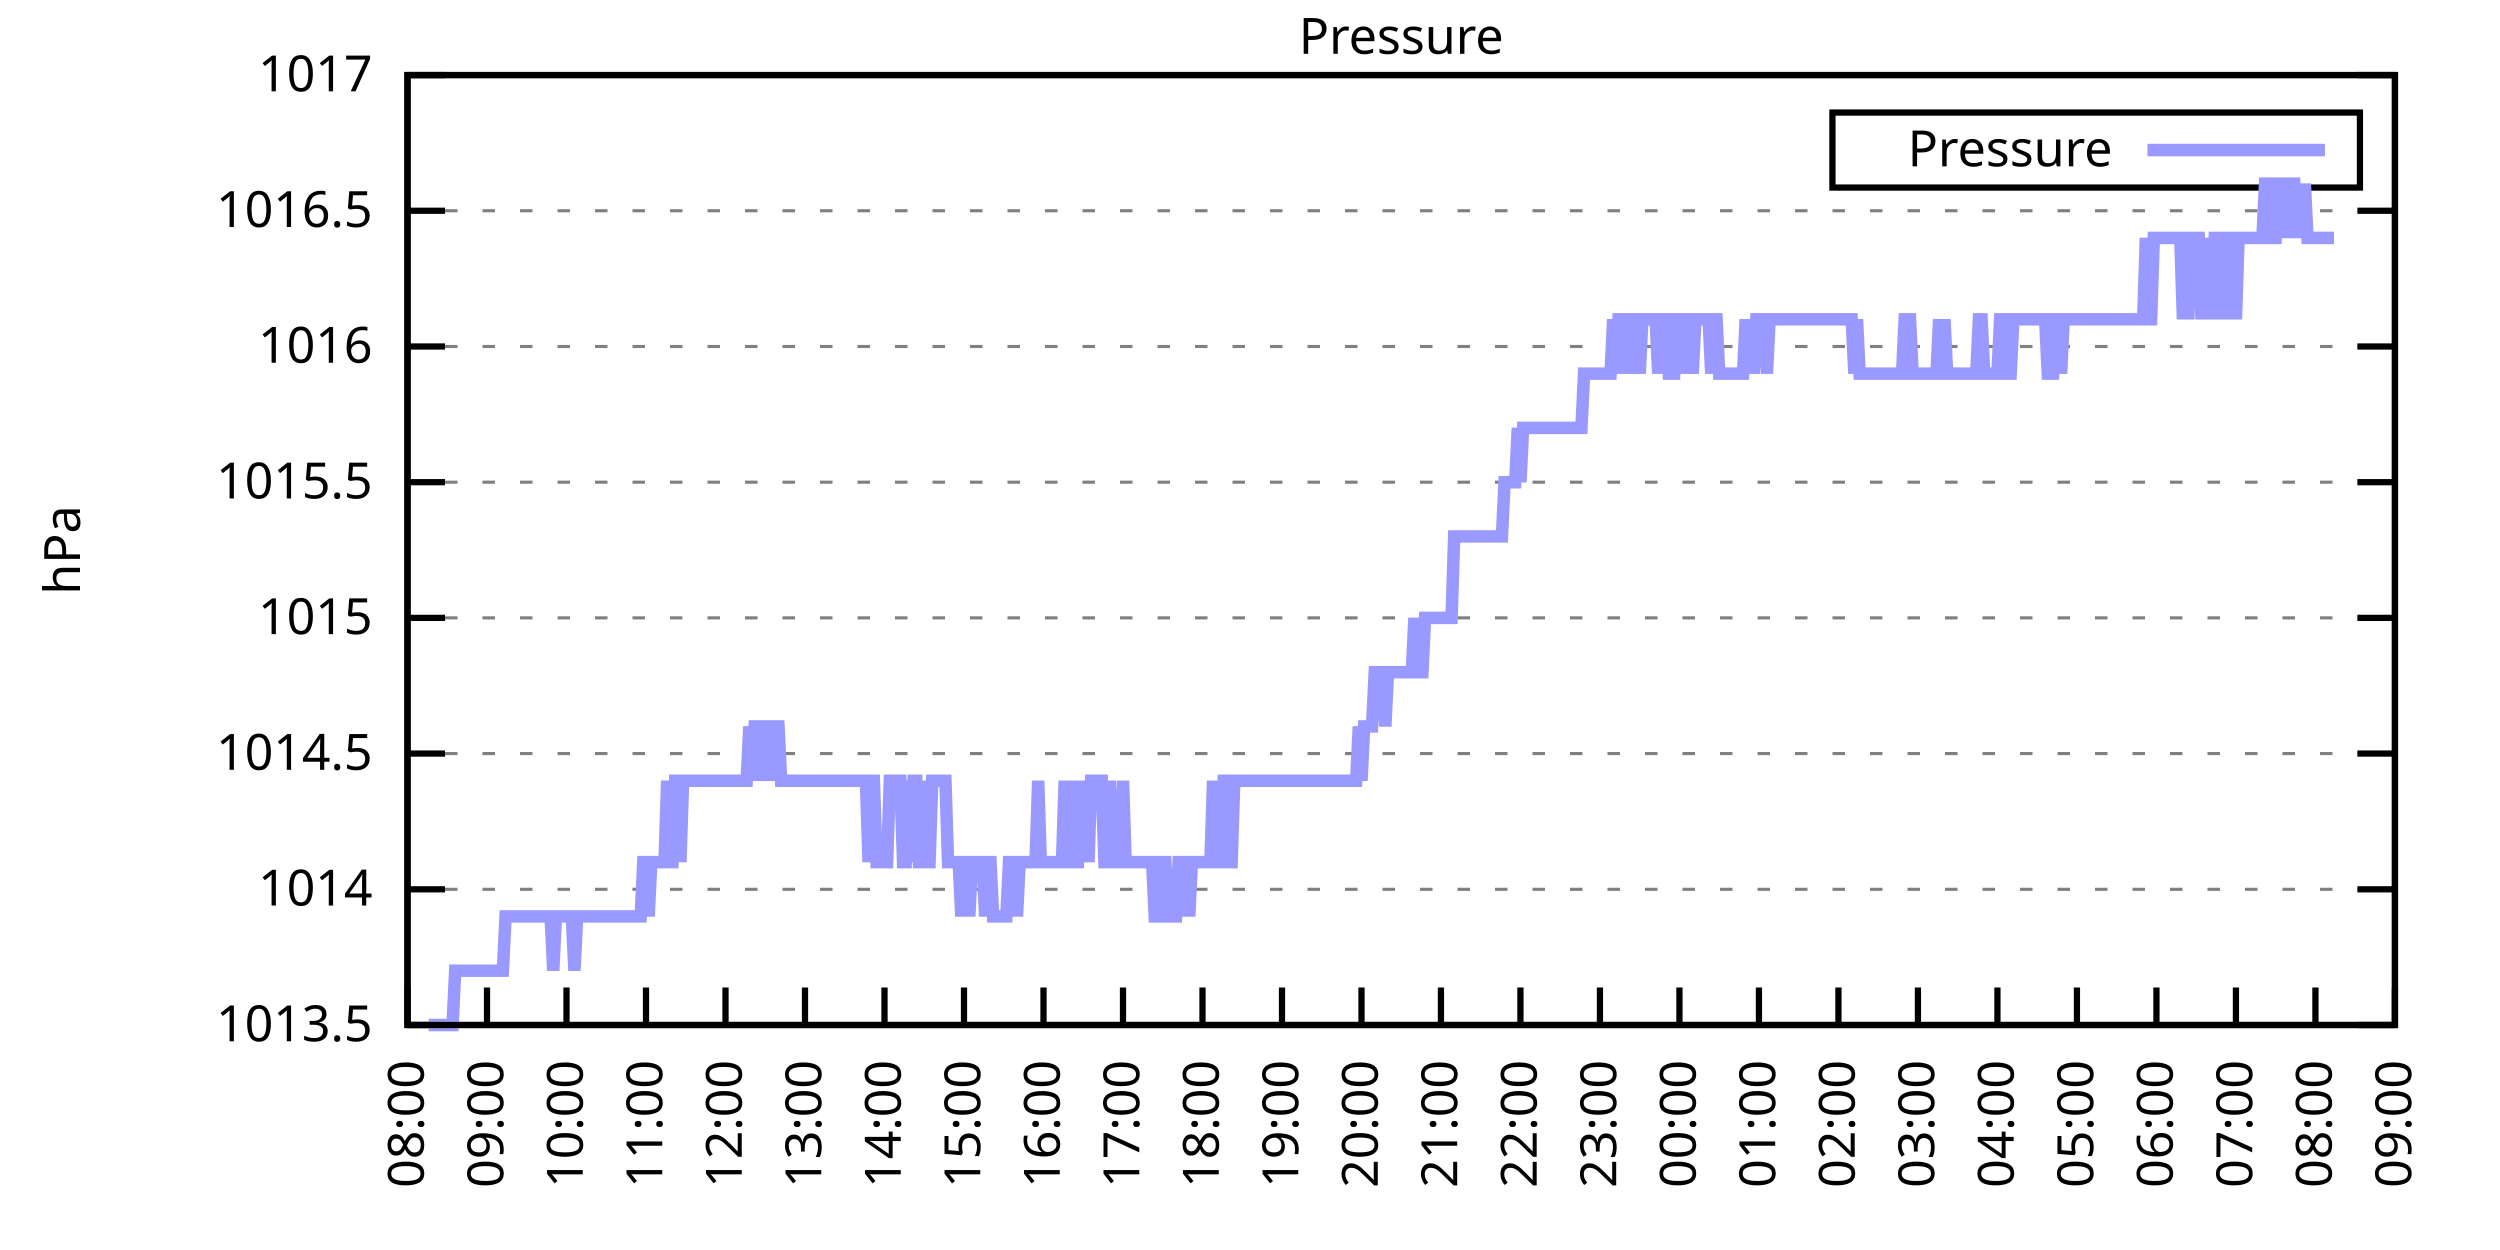
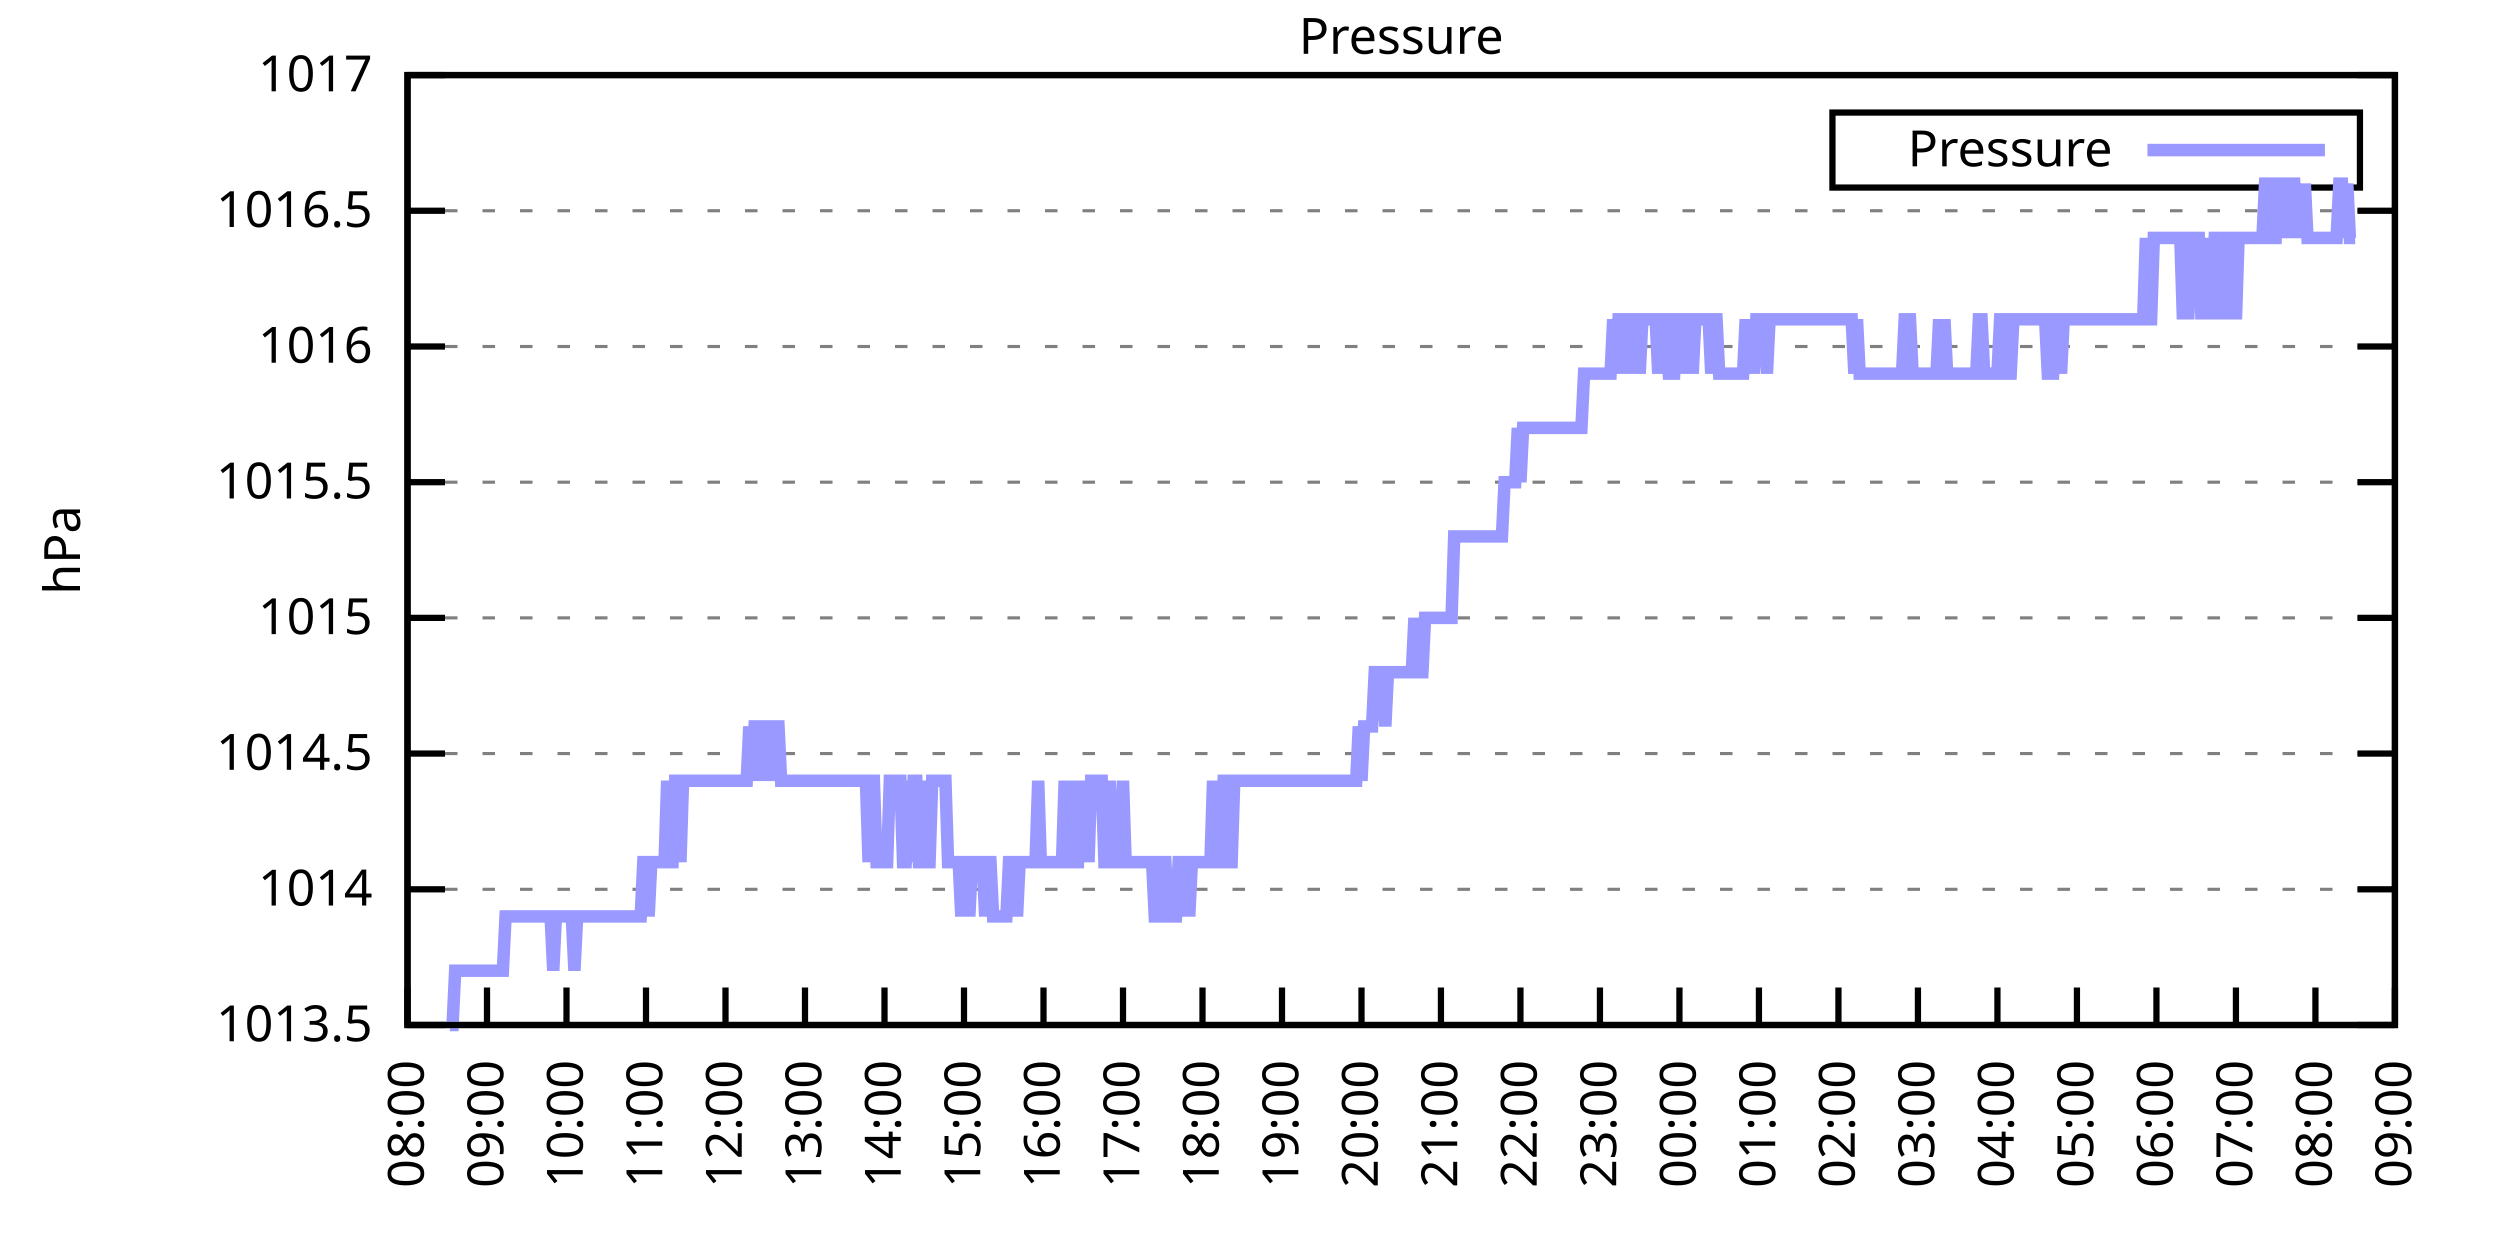
<svg xmlns="http://www.w3.org/2000/svg" xmlns:xlink="http://www.w3.org/1999/xlink" width="400" height="200" viewBox="0 0 400 200">
  <g id="gnuplot_canvas">
    <rect x="0" y="0" width="400" height="200" fill="none" />
    <defs>
      <circle id="gpDot" r="0.5" stroke-width="0.5" stroke="currentColor" />
      <path id="gpPt0" stroke-width="0.333" stroke="currentColor" d="M-1,0 h2 M0,-1 v2" />
      <path id="gpPt1" stroke-width="0.333" stroke="currentColor" d="M-1,-1 L1,1 M1,-1 L-1,1" />
      <path id="gpPt2" stroke-width="0.333" stroke="currentColor" d="M-1,0 L1,0 M0,-1 L0,1 M-1,-1 L1,1 M-1,1 L1,-1" />
      <rect id="gpPt3" stroke-width="0.333" stroke="currentColor" x="-1" y="-1" width="2" height="2" />
      <rect id="gpPt4" stroke-width="0.333" stroke="currentColor" fill="currentColor" x="-1" y="-1" width="2" height="2" />
      <circle id="gpPt5" stroke-width="0.333" stroke="currentColor" cx="0" cy="0" r="1" />
      <use xlink:href="#gpPt5" id="gpPt6" fill="currentColor" stroke="none" />
      <path id="gpPt7" stroke-width="0.333" stroke="currentColor" d="M0,-1.33 L-1.33,0.67 L1.33,0.67 z" />
      <use xlink:href="#gpPt7" id="gpPt8" fill="currentColor" stroke="none" />
      <use xlink:href="#gpPt7" id="gpPt9" stroke="currentColor" transform="rotate(180)" />
      <use xlink:href="#gpPt9" id="gpPt10" fill="currentColor" stroke="none" />
      <use xlink:href="#gpPt3" id="gpPt11" stroke="currentColor" transform="rotate(45)" />
      <use xlink:href="#gpPt11" id="gpPt12" fill="currentColor" stroke="none" />
      <path id="gpPt13" stroke-width="0.333" stroke="currentColor" d="M0,1.330 L1.265,0.411 L0.782,-1.067 L-0.782,-1.076 L-1.265,0.411 z" />
      <use xlink:href="#gpPt13" id="gpPt14" fill="currentColor" stroke="none" />
      <filter id="textbox" filterUnits="objectBoundingBox" x="0" y="0" height="1" width="1">
        <feFlood flood-color="white" flood-opacity="1" result="bgnd" />
        <feComposite in="SourceGraphic" in2="bgnd" operator="atop" />
      </filter>
      <filter id="greybox" filterUnits="objectBoundingBox" x="0" y="0" height="1" width="1">
        <feFlood flood-color="lightgrey" flood-opacity="1" result="grey" />
        <feComposite in="SourceGraphic" in2="grey" operator="atop" />
      </filter>
    </defs>
    <g fill="none" color="white" stroke="currentColor" stroke-width="1.00" stroke-linecap="butt" stroke-linejoin="miter">
</g>
    <g fill="none" color="black" stroke="currentColor" stroke-width="1.00" stroke-linecap="butt" stroke-linejoin="miter">
      <g stroke="none" shape-rendering="crispEdges">
        <polygon fill="rgb(255, 255, 255)" points="65.20,164.00 383.18,164.00 383.18,12.02 65.20,12.02 " />
      </g>
    </g>
    <g fill="none" color="black" stroke="currentColor" stroke-width="1.00" stroke-linecap="butt" stroke-linejoin="miter">
</g>
    <g fill="none" color="black" stroke="black" stroke-width="0.50" stroke-linecap="butt" stroke-linejoin="miter">
</g>
    <g fill="none" color="gray" stroke="currentColor" stroke-width="0.50" stroke-linecap="butt" stroke-linejoin="miter">
      <path stroke="gray" stroke-dasharray="2,4" class="gridline" d="M65.20,164.00 L383.19,164.00  " />
    </g>
    <g fill="none" color="gray" stroke="gray" stroke-width="1.00" stroke-linecap="butt" stroke-linejoin="miter">
</g>
    <g fill="none" color="black" stroke="currentColor" stroke-width="1.00" stroke-linecap="butt" stroke-linejoin="miter">
      <path stroke="black" d="M65.20,164.00 L71.20,164.00 M383.19,164.00 L377.19,164.00  " />
      <g transform="translate(59.60,166.60)" stroke="none" fill="black" font-family="Sans" font-size="8.00" text-anchor="end">
        <text>
          <tspan font-family="Sans"> 1013.5</tspan>
        </text>
      </g>
    </g>
    <g fill="none" color="black" stroke="currentColor" stroke-width="1.00" stroke-linecap="butt" stroke-linejoin="miter">
</g>
    <g fill="none" color="black" stroke="black" stroke-width="0.50" stroke-linecap="butt" stroke-linejoin="miter">
</g>
    <g fill="none" color="gray" stroke="currentColor" stroke-width="0.50" stroke-linecap="butt" stroke-linejoin="miter">
      <path stroke="gray" stroke-dasharray="2,4" class="gridline" d="M65.20,142.29 L383.19,142.29  " />
    </g>
    <g fill="none" color="gray" stroke="gray" stroke-width="1.00" stroke-linecap="butt" stroke-linejoin="miter">
</g>
    <g fill="none" color="black" stroke="currentColor" stroke-width="1.00" stroke-linecap="butt" stroke-linejoin="miter">
      <path stroke="black" d="M65.20,142.29 L71.20,142.29 M383.19,142.29 L377.19,142.29  " />
      <g transform="translate(59.60,144.89)" stroke="none" fill="black" font-family="Sans" font-size="8.00" text-anchor="end">
        <text>
          <tspan font-family="Sans"> 1014</tspan>
        </text>
      </g>
    </g>
    <g fill="none" color="black" stroke="currentColor" stroke-width="1.00" stroke-linecap="butt" stroke-linejoin="miter">
</g>
    <g fill="none" color="black" stroke="black" stroke-width="0.50" stroke-linecap="butt" stroke-linejoin="miter">
</g>
    <g fill="none" color="gray" stroke="currentColor" stroke-width="0.50" stroke-linecap="butt" stroke-linejoin="miter">
      <path stroke="gray" stroke-dasharray="2,4" class="gridline" d="M65.20,120.57 L383.19,120.57  " />
    </g>
    <g fill="none" color="gray" stroke="gray" stroke-width="1.00" stroke-linecap="butt" stroke-linejoin="miter">
</g>
    <g fill="none" color="black" stroke="currentColor" stroke-width="1.00" stroke-linecap="butt" stroke-linejoin="miter">
      <path stroke="black" d="M65.20,120.57 L71.20,120.57 M383.19,120.57 L377.19,120.57  " />
      <g transform="translate(59.60,123.17)" stroke="none" fill="black" font-family="Sans" font-size="8.00" text-anchor="end">
        <text>
          <tspan font-family="Sans"> 1014.5</tspan>
        </text>
      </g>
    </g>
    <g fill="none" color="black" stroke="currentColor" stroke-width="1.00" stroke-linecap="butt" stroke-linejoin="miter">
</g>
    <g fill="none" color="black" stroke="black" stroke-width="0.50" stroke-linecap="butt" stroke-linejoin="miter">
</g>
    <g fill="none" color="gray" stroke="currentColor" stroke-width="0.50" stroke-linecap="butt" stroke-linejoin="miter">
      <path stroke="gray" stroke-dasharray="2,4" class="gridline" d="M65.20,98.86 L383.19,98.86  " />
    </g>
    <g fill="none" color="gray" stroke="gray" stroke-width="1.00" stroke-linecap="butt" stroke-linejoin="miter">
</g>
    <g fill="none" color="black" stroke="currentColor" stroke-width="1.00" stroke-linecap="butt" stroke-linejoin="miter">
      <path stroke="black" d="M65.20,98.86 L71.20,98.86 M383.19,98.86 L377.19,98.86  " />
      <g transform="translate(59.60,101.46)" stroke="none" fill="black" font-family="Sans" font-size="8.00" text-anchor="end">
        <text>
          <tspan font-family="Sans"> 1015</tspan>
        </text>
      </g>
    </g>
    <g fill="none" color="black" stroke="currentColor" stroke-width="1.00" stroke-linecap="butt" stroke-linejoin="miter">
</g>
    <g fill="none" color="black" stroke="black" stroke-width="0.50" stroke-linecap="butt" stroke-linejoin="miter">
</g>
    <g fill="none" color="gray" stroke="currentColor" stroke-width="0.50" stroke-linecap="butt" stroke-linejoin="miter">
      <path stroke="gray" stroke-dasharray="2,4" class="gridline" d="M65.20,77.15 L383.19,77.15  " />
    </g>
    <g fill="none" color="gray" stroke="gray" stroke-width="1.00" stroke-linecap="butt" stroke-linejoin="miter">
</g>
    <g fill="none" color="black" stroke="currentColor" stroke-width="1.00" stroke-linecap="butt" stroke-linejoin="miter">
      <path stroke="black" d="M65.20,77.15 L71.20,77.15 M383.19,77.15 L377.19,77.15  " />
      <g transform="translate(59.60,79.75)" stroke="none" fill="black" font-family="Sans" font-size="8.00" text-anchor="end">
        <text>
          <tspan font-family="Sans"> 1015.5</tspan>
        </text>
      </g>
    </g>
    <g fill="none" color="black" stroke="currentColor" stroke-width="1.00" stroke-linecap="butt" stroke-linejoin="miter">
</g>
    <g fill="none" color="black" stroke="black" stroke-width="0.50" stroke-linecap="butt" stroke-linejoin="miter">
</g>
    <g fill="none" color="gray" stroke="currentColor" stroke-width="0.50" stroke-linecap="butt" stroke-linejoin="miter">
      <path stroke="gray" stroke-dasharray="2,4" class="gridline" d="M65.20,55.44 L383.19,55.44  " />
    </g>
    <g fill="none" color="gray" stroke="gray" stroke-width="1.00" stroke-linecap="butt" stroke-linejoin="miter">
</g>
    <g fill="none" color="black" stroke="currentColor" stroke-width="1.00" stroke-linecap="butt" stroke-linejoin="miter">
      <path stroke="black" d="M65.20,55.44 L71.20,55.44 M383.19,55.44 L377.19,55.44  " />
      <g transform="translate(59.60,58.04)" stroke="none" fill="black" font-family="Sans" font-size="8.00" text-anchor="end">
        <text>
          <tspan font-family="Sans"> 1016</tspan>
        </text>
      </g>
    </g>
    <g fill="none" color="black" stroke="currentColor" stroke-width="1.00" stroke-linecap="butt" stroke-linejoin="miter">
</g>
    <g fill="none" color="black" stroke="black" stroke-width="0.50" stroke-linecap="butt" stroke-linejoin="miter">
</g>
    <g fill="none" color="gray" stroke="currentColor" stroke-width="0.50" stroke-linecap="butt" stroke-linejoin="miter">
      <path stroke="gray" stroke-dasharray="2,4" class="gridline" d="M65.20,33.72 L383.19,33.72  " />
    </g>
    <g fill="none" color="gray" stroke="gray" stroke-width="1.00" stroke-linecap="butt" stroke-linejoin="miter">
</g>
    <g fill="none" color="black" stroke="currentColor" stroke-width="1.00" stroke-linecap="butt" stroke-linejoin="miter">
      <path stroke="black" d="M65.20,33.72 L71.20,33.72 M383.19,33.72 L377.19,33.72  " />
      <g transform="translate(59.60,36.32)" stroke="none" fill="black" font-family="Sans" font-size="8.00" text-anchor="end">
        <text>
          <tspan font-family="Sans"> 1016.5</tspan>
        </text>
      </g>
    </g>
    <g fill="none" color="black" stroke="currentColor" stroke-width="1.00" stroke-linecap="butt" stroke-linejoin="miter">
</g>
    <g fill="none" color="black" stroke="black" stroke-width="0.50" stroke-linecap="butt" stroke-linejoin="miter">
</g>
    <g fill="none" color="gray" stroke="currentColor" stroke-width="0.50" stroke-linecap="butt" stroke-linejoin="miter">
      <path stroke="gray" stroke-dasharray="2,4" class="gridline" d="M65.20,12.01 L383.19,12.01  " />
    </g>
    <g fill="none" color="gray" stroke="gray" stroke-width="1.00" stroke-linecap="butt" stroke-linejoin="miter">
</g>
    <g fill="none" color="black" stroke="currentColor" stroke-width="1.00" stroke-linecap="butt" stroke-linejoin="miter">
      <path stroke="black" d="M65.20,12.01 L71.20,12.01 M383.19,12.01 L377.19,12.01  " />
      <g transform="translate(59.60,14.61)" stroke="none" fill="black" font-family="Sans" font-size="8.00" text-anchor="end">
        <text>
          <tspan font-family="Sans"> 1017</tspan>
        </text>
      </g>
    </g>
    <g fill="none" color="black" stroke="currentColor" stroke-width="1.00" stroke-linecap="butt" stroke-linejoin="miter">
      <path stroke="black" d="M65.20,164.00 L65.20,158.00  " />
      <g transform="translate(67.80,169.60) rotate(270.00)" stroke="none" fill="black" font-family="Sans" font-size="8.00" text-anchor="end">
        <text>
          <tspan font-family="Sans">08:00</tspan>
        </text>
      </g>
    </g>
    <g fill="none" color="black" stroke="currentColor" stroke-width="1.00" stroke-linecap="butt" stroke-linejoin="miter">
      <path stroke="black" d="M77.92,164.00 L77.92,158.00  " />
      <g transform="translate(80.52,169.60) rotate(270.00)" stroke="none" fill="black" font-family="Sans" font-size="8.00" text-anchor="end">
        <text>
          <tspan font-family="Sans">09:00</tspan>
        </text>
      </g>
    </g>
    <g fill="none" color="black" stroke="currentColor" stroke-width="1.00" stroke-linecap="butt" stroke-linejoin="miter">
      <path stroke="black" d="M90.64,164.00 L90.64,158.00  " />
      <g transform="translate(93.24,169.60) rotate(270.00)" stroke="none" fill="black" font-family="Sans" font-size="8.00" text-anchor="end">
        <text>
          <tspan font-family="Sans">10:00</tspan>
        </text>
      </g>
    </g>
    <g fill="none" color="black" stroke="currentColor" stroke-width="1.00" stroke-linecap="butt" stroke-linejoin="miter">
      <path stroke="black" d="M103.36,164.00 L103.36,158.00  " />
      <g transform="translate(105.96,169.60) rotate(270.00)" stroke="none" fill="black" font-family="Sans" font-size="8.00" text-anchor="end">
        <text>
          <tspan font-family="Sans">11:00</tspan>
        </text>
      </g>
    </g>
    <g fill="none" color="black" stroke="currentColor" stroke-width="1.00" stroke-linecap="butt" stroke-linejoin="miter">
      <path stroke="black" d="M116.08,164.00 L116.08,158.00  " />
      <g transform="translate(118.68,169.60) rotate(270.00)" stroke="none" fill="black" font-family="Sans" font-size="8.00" text-anchor="end">
        <text>
          <tspan font-family="Sans">12:00</tspan>
        </text>
      </g>
    </g>
    <g fill="none" color="black" stroke="currentColor" stroke-width="1.00" stroke-linecap="butt" stroke-linejoin="miter">
      <path stroke="black" d="M128.80,164.00 L128.80,158.00  " />
      <g transform="translate(131.40,169.60) rotate(270.00)" stroke="none" fill="black" font-family="Sans" font-size="8.00" text-anchor="end">
        <text>
          <tspan font-family="Sans">13:00</tspan>
        </text>
      </g>
    </g>
    <g fill="none" color="black" stroke="currentColor" stroke-width="1.00" stroke-linecap="butt" stroke-linejoin="miter">
      <path stroke="black" d="M141.52,164.00 L141.52,158.00  " />
      <g transform="translate(144.12,169.60) rotate(270.00)" stroke="none" fill="black" font-family="Sans" font-size="8.00" text-anchor="end">
        <text>
          <tspan font-family="Sans">14:00</tspan>
        </text>
      </g>
    </g>
    <g fill="none" color="black" stroke="currentColor" stroke-width="1.00" stroke-linecap="butt" stroke-linejoin="miter">
      <path stroke="black" d="M154.24,164.00 L154.24,158.00  " />
      <g transform="translate(156.84,169.60) rotate(270.00)" stroke="none" fill="black" font-family="Sans" font-size="8.00" text-anchor="end">
        <text>
          <tspan font-family="Sans">15:00</tspan>
        </text>
      </g>
    </g>
    <g fill="none" color="black" stroke="currentColor" stroke-width="1.00" stroke-linecap="butt" stroke-linejoin="miter">
      <path stroke="black" d="M166.96,164.00 L166.96,158.00  " />
      <g transform="translate(169.56,169.60) rotate(270.00)" stroke="none" fill="black" font-family="Sans" font-size="8.00" text-anchor="end">
        <text>
          <tspan font-family="Sans">16:00</tspan>
        </text>
      </g>
    </g>
    <g fill="none" color="black" stroke="currentColor" stroke-width="1.00" stroke-linecap="butt" stroke-linejoin="miter">
      <path stroke="black" d="M179.68,164.00 L179.68,158.00  " />
      <g transform="translate(182.28,169.60) rotate(270.00)" stroke="none" fill="black" font-family="Sans" font-size="8.00" text-anchor="end">
        <text>
          <tspan font-family="Sans">17:00</tspan>
        </text>
      </g>
    </g>
    <g fill="none" color="black" stroke="currentColor" stroke-width="1.00" stroke-linecap="butt" stroke-linejoin="miter">
      <path stroke="black" d="M192.40,164.00 L192.40,158.00  " />
      <g transform="translate(195.00,169.60) rotate(270.00)" stroke="none" fill="black" font-family="Sans" font-size="8.00" text-anchor="end">
        <text>
          <tspan font-family="Sans">18:00</tspan>
        </text>
      </g>
    </g>
    <g fill="none" color="black" stroke="currentColor" stroke-width="1.00" stroke-linecap="butt" stroke-linejoin="miter">
      <path stroke="black" d="M205.12,164.00 L205.12,158.00  " />
      <g transform="translate(207.72,169.60) rotate(270.00)" stroke="none" fill="black" font-family="Sans" font-size="8.00" text-anchor="end">
        <text>
          <tspan font-family="Sans">19:00</tspan>
        </text>
      </g>
    </g>
    <g fill="none" color="black" stroke="currentColor" stroke-width="1.00" stroke-linecap="butt" stroke-linejoin="miter">
      <path stroke="black" d="M217.84,164.00 L217.84,158.00  " />
      <g transform="translate(220.44,169.60) rotate(270.00)" stroke="none" fill="black" font-family="Sans" font-size="8.00" text-anchor="end">
        <text>
          <tspan font-family="Sans">20:00</tspan>
        </text>
      </g>
    </g>
    <g fill="none" color="black" stroke="currentColor" stroke-width="1.00" stroke-linecap="butt" stroke-linejoin="miter">
      <path stroke="black" d="M230.55,164.00 L230.55,158.00  " />
      <g transform="translate(233.15,169.60) rotate(270.00)" stroke="none" fill="black" font-family="Sans" font-size="8.00" text-anchor="end">
        <text>
          <tspan font-family="Sans">21:00</tspan>
        </text>
      </g>
    </g>
    <g fill="none" color="black" stroke="currentColor" stroke-width="1.00" stroke-linecap="butt" stroke-linejoin="miter">
      <path stroke="black" d="M243.27,164.00 L243.27,158.00  " />
      <g transform="translate(245.87,169.60) rotate(270.00)" stroke="none" fill="black" font-family="Sans" font-size="8.00" text-anchor="end">
        <text>
          <tspan font-family="Sans">22:00</tspan>
        </text>
      </g>
    </g>
    <g fill="none" color="black" stroke="currentColor" stroke-width="1.00" stroke-linecap="butt" stroke-linejoin="miter">
      <path stroke="black" d="M255.99,164.00 L255.99,158.00  " />
      <g transform="translate(258.59,169.60) rotate(270.00)" stroke="none" fill="black" font-family="Sans" font-size="8.00" text-anchor="end">
        <text>
          <tspan font-family="Sans">23:00</tspan>
        </text>
      </g>
    </g>
    <g fill="none" color="black" stroke="currentColor" stroke-width="1.00" stroke-linecap="butt" stroke-linejoin="miter">
      <path stroke="black" d="M268.71,164.00 L268.71,158.00  " />
      <g transform="translate(271.31,169.60) rotate(270.00)" stroke="none" fill="black" font-family="Sans" font-size="8.00" text-anchor="end">
        <text>
          <tspan font-family="Sans">00:00</tspan>
        </text>
      </g>
    </g>
    <g fill="none" color="black" stroke="currentColor" stroke-width="1.00" stroke-linecap="butt" stroke-linejoin="miter">
      <path stroke="black" d="M281.43,164.00 L281.43,158.00  " />
      <g transform="translate(284.03,169.60) rotate(270.00)" stroke="none" fill="black" font-family="Sans" font-size="8.00" text-anchor="end">
        <text>
          <tspan font-family="Sans">01:00</tspan>
        </text>
      </g>
    </g>
    <g fill="none" color="black" stroke="currentColor" stroke-width="1.00" stroke-linecap="butt" stroke-linejoin="miter">
      <path stroke="black" d="M294.15,164.00 L294.15,158.00  " />
      <g transform="translate(296.75,169.60) rotate(270.00)" stroke="none" fill="black" font-family="Sans" font-size="8.00" text-anchor="end">
        <text>
          <tspan font-family="Sans">02:00</tspan>
        </text>
      </g>
    </g>
    <g fill="none" color="black" stroke="currentColor" stroke-width="1.00" stroke-linecap="butt" stroke-linejoin="miter">
      <path stroke="black" d="M306.87,164.00 L306.87,158.00  " />
      <g transform="translate(309.47,169.60) rotate(270.00)" stroke="none" fill="black" font-family="Sans" font-size="8.00" text-anchor="end">
        <text>
          <tspan font-family="Sans">03:00</tspan>
        </text>
      </g>
    </g>
    <g fill="none" color="black" stroke="currentColor" stroke-width="1.00" stroke-linecap="butt" stroke-linejoin="miter">
      <path stroke="black" d="M319.59,164.00 L319.59,158.00  " />
      <g transform="translate(322.19,169.60) rotate(270.00)" stroke="none" fill="black" font-family="Sans" font-size="8.00" text-anchor="end">
        <text>
          <tspan font-family="Sans">04:00</tspan>
        </text>
      </g>
    </g>
    <g fill="none" color="black" stroke="currentColor" stroke-width="1.00" stroke-linecap="butt" stroke-linejoin="miter">
      <path stroke="black" d="M332.31,164.00 L332.31,158.00  " />
      <g transform="translate(334.91,169.60) rotate(270.00)" stroke="none" fill="black" font-family="Sans" font-size="8.00" text-anchor="end">
        <text>
          <tspan font-family="Sans">05:00</tspan>
        </text>
      </g>
    </g>
    <g fill="none" color="black" stroke="currentColor" stroke-width="1.00" stroke-linecap="butt" stroke-linejoin="miter">
      <path stroke="black" d="M345.03,164.00 L345.03,158.00  " />
      <g transform="translate(347.63,169.60) rotate(270.00)" stroke="none" fill="black" font-family="Sans" font-size="8.00" text-anchor="end">
        <text>
          <tspan font-family="Sans">06:00</tspan>
        </text>
      </g>
    </g>
    <g fill="none" color="black" stroke="currentColor" stroke-width="1.00" stroke-linecap="butt" stroke-linejoin="miter">
      <path stroke="black" d="M357.75,164.00 L357.75,158.00  " />
      <g transform="translate(360.35,169.60) rotate(270.00)" stroke="none" fill="black" font-family="Sans" font-size="8.00" text-anchor="end">
        <text>
          <tspan font-family="Sans">07:00</tspan>
        </text>
      </g>
    </g>
    <g fill="none" color="black" stroke="currentColor" stroke-width="1.00" stroke-linecap="butt" stroke-linejoin="miter">
      <path stroke="black" d="M370.47,164.00 L370.47,158.00  " />
      <g transform="translate(373.07,169.60) rotate(270.00)" stroke="none" fill="black" font-family="Sans" font-size="8.00" text-anchor="end">
        <text>
          <tspan font-family="Sans">08:00</tspan>
        </text>
      </g>
    </g>
    <g fill="none" color="black" stroke="currentColor" stroke-width="1.00" stroke-linecap="butt" stroke-linejoin="miter">
      <path stroke="black" d="M383.19,164.00 L383.19,158.00  " />
      <g transform="translate(385.79,169.60) rotate(270.00)" stroke="none" fill="black" font-family="Sans" font-size="8.00" text-anchor="end">
        <text>
          <tspan font-family="Sans">09:00</tspan>
        </text>
      </g>
    </g>
    <g fill="none" color="black" stroke="currentColor" stroke-width="1.00" stroke-linecap="butt" stroke-linejoin="miter">
</g>
    <g fill="none" color="black" stroke="currentColor" stroke-width="1.00" stroke-linecap="butt" stroke-linejoin="miter">
      <path stroke="black" d="M65.20,12.01 L65.20,164.00 L383.19,164.00 L383.19,12.01 L65.20,12.01 Z  " />
    </g>
    <g fill="none" color="black" stroke="currentColor" stroke-width="1.00" stroke-linecap="butt" stroke-linejoin="miter">
</g>
    <g fill="none" color="black" stroke="currentColor" stroke-width="1.00" stroke-linecap="butt" stroke-linejoin="miter">
      <path stroke="black" d="M293.19,30.01 L293.19,18.01 L377.59,18.01 L377.59,30.01 L293.19,30.01 Z  " />
    </g>
    <g id="Pressure_plot_1">
      <g fill="none" color="white" stroke="black" stroke-width="2.00" stroke-linecap="butt" stroke-linejoin="miter">
</g>
      <g fill="none" color="black" stroke="currentColor" stroke-width="2.00" stroke-linecap="butt" stroke-linejoin="miter">
        <g transform="translate(337.99,26.61)" stroke="none" fill="black" font-family="Sans" font-size="8.00" text-anchor="end">
          <text>
            <tspan font-family="Sans">Pressure</tspan>
          </text>
        </g>
      </g>
      <g fill="none" color="black" stroke="currentColor" stroke-width="2.00" stroke-linecap="butt" stroke-linejoin="miter">
-         <path stroke="rgb(153, 153, 255)" d="M343.59,24.01 L371.99,24.01 M68.59,164.00 L69.02,164.00 L69.44,164.00 L69.86,164.00 L70.29,164.00 L70.71,164.00   L71.14,164.00 L71.56,164.00 L71.98,164.00 L72.41,164.00 L72.83,155.31 L73.26,155.31 L73.68,155.31 L74.10,155.31   L74.53,155.31 L74.95,155.31 L75.38,155.31 L75.80,155.31 L76.22,155.31 L76.65,155.31 L77.07,155.31 L77.50,155.31   L77.92,155.31 L78.34,155.31 L78.77,155.31 L79.19,155.31 L79.62,155.31 L80.04,155.31 L80.46,155.31 L80.89,146.63   L81.31,146.63 L81.74,146.63 L82.16,146.63 L82.58,146.63 L83.01,146.63 L83.43,146.63 L83.86,146.63 L84.28,146.63   L84.70,146.63 L85.13,146.63 L85.55,146.63 L85.98,146.63 L86.40,146.63 L86.82,146.63 L87.25,146.63 L87.67,146.63   L88.10,146.63 L88.52,155.31 L88.94,146.63 L89.37,146.63 L89.79,146.63 L90.22,146.63 L90.64,146.63 L91.06,146.63   L91.49,146.63 L91.91,155.31 L92.34,146.63 L92.76,146.63 L93.18,146.63 L93.61,146.63 L94.03,146.63 L94.46,146.63   L94.88,146.63 L95.30,146.63 L95.73,146.63 L96.15,146.63 L96.58,146.63 L97.00,146.63 L97.42,146.63 L97.85,146.63   L98.27,146.63 L98.69,146.63 L99.12,146.63 L99.54,146.63 L99.97,146.63 L100.39,146.63 L100.81,146.63 L101.24,146.63   L101.66,146.63 L102.09,146.63 L102.51,146.63 L102.93,137.94 L103.36,137.94 L103.78,146.63 L104.21,137.94 L104.63,137.94   L105.05,137.94 L105.48,137.94 L105.90,137.94 L106.33,137.94 L106.75,124.92 L107.17,137.94 L107.60,137.94 L108.02,124.92   L108.45,124.92 L108.87,137.94 L109.29,124.92 L109.72,124.92 L110.14,124.92 L110.57,124.92 L110.99,124.92 L111.41,124.92   L111.84,124.92 L112.26,124.92 L112.69,124.92 L113.11,124.92 L113.53,124.92 L113.96,124.92 L114.38,124.92 L114.81,124.92   L115.23,124.92 L115.65,124.92 L116.08,124.92 L116.50,124.92 L116.93,124.92 L117.35,124.92 L117.77,124.92 L118.20,124.92   L118.62,124.92 L119.05,124.92 L119.47,124.92 L119.89,116.23 L120.32,124.92 L120.74,116.23 L121.17,116.23 L121.59,124.92   L122.01,116.23 L122.44,116.23 L122.86,124.92 L123.29,116.23 L123.71,124.92 L124.13,116.23 L124.56,116.23 L124.98,124.92   L125.41,124.92 L125.83,124.92 L126.25,124.92 L126.68,124.92 L127.10,124.92 L127.53,124.92 L127.95,124.92 L128.37,124.92   L128.80,124.92 L129.22,124.92 L129.65,124.92 L130.07,124.92 L130.49,124.92 L130.92,124.92 L131.34,124.92 L131.77,124.92   L132.19,124.92 L132.61,124.92 L133.04,124.92 L133.46,124.92 L133.89,124.92 L134.31,124.92 L134.73,124.92 L135.16,124.92   L135.58,124.92 L136.01,124.92 L136.43,124.92 L136.85,124.92 L137.28,124.92 L137.70,124.92 L138.13,124.92 L138.55,124.92   L138.97,137.94 L139.40,124.92 L139.82,124.92 L140.25,137.94 L140.67,137.94 L141.09,137.94 L141.52,137.94 L141.94,137.94   L142.37,124.92 L142.79,124.92 L143.21,124.92 L143.64,124.92 L144.06,124.92 L144.49,137.94 L144.91,137.94 L145.33,124.92   L145.76,137.94 L146.18,124.92 L146.61,124.92 L147.03,137.94 L147.45,137.94 L147.88,124.92 L148.30,137.94 L148.73,137.94   L149.15,124.92 L149.57,124.92 L150.00,124.92 L150.42,124.92 L150.85,124.92 L151.27,124.92 L151.69,137.94 L152.12,137.94   L152.54,137.94 L152.97,137.94 L153.39,137.94 L153.81,146.63 L154.24,137.94 L154.66,137.94 L155.09,146.63 L155.51,137.94   L155.93,137.94 L156.36,137.94 L156.78,137.94 L157.21,137.94 L157.63,146.63 L158.05,137.94 L158.48,137.94 L158.90,146.63   L159.33,146.63 L159.75,146.63 L160.17,146.63 L160.60,146.63 L161.02,146.63 L161.44,137.94 L161.87,137.94 L162.29,137.94   L162.72,146.63 L163.14,137.94 L163.56,137.94 L163.99,137.94 L164.41,137.94 L164.84,137.94 L165.26,137.94 L165.68,137.94   L166.11,124.92 L166.53,137.94 L166.96,137.94 L167.38,137.94 L167.80,137.94 L168.23,137.94 L168.65,137.94 L169.08,137.94   L169.50,137.94 L169.92,137.94 L170.35,124.92 L170.77,137.94 L171.20,124.92 L171.62,137.94 L172.04,137.94 L172.47,137.94   L172.89,124.92 L173.32,137.94 L173.74,124.92 L174.16,137.94 L174.59,124.92 L175.01,124.92 L175.44,124.92 L175.86,124.92   L176.28,124.92 L176.71,137.94 L177.13,137.94 L177.56,124.92 L177.98,137.94 L178.40,137.94 L178.83,137.94 L179.25,137.94   L179.68,124.92 L180.10,137.94 L180.52,137.94 L180.95,137.94 L181.37,137.94 L181.80,137.94 L182.22,137.94 L182.64,137.94   L183.07,137.94 L183.49,137.94 L183.92,137.94 L184.34,137.94 L184.76,146.63 L185.19,146.63 L185.61,146.63 L186.04,137.94   L186.46,137.94 L186.88,146.63 L187.31,146.63 L187.73,146.63 L188.16,146.63 L188.58,137.94 L189.00,137.94 L189.43,146.63   L189.85,137.94 L190.28,146.63 L190.70,137.94 L191.12,137.94 L191.55,137.94 L191.97,137.94 L192.40,137.94 L192.82,137.94   L193.24,137.94 L193.67,137.94 L194.09,124.92 L194.52,137.94 L194.94,137.94 L195.36,137.94 L195.79,124.92 L196.21,124.92   L196.64,137.94 L197.06,137.94 L197.48,124.92 L197.91,124.92 L198.33,124.92 L198.76,124.92 L199.18,124.92 L199.60,124.92   L200.03,124.92 L200.45,124.92 L200.88,124.92 L201.30,124.92 L201.72,124.92 L202.15,124.92 L202.57,124.92 L203.00,124.92   L203.42,124.92 L203.84,124.92 L204.27,124.92 L204.69,124.92 L205.12,124.92 L205.54,124.92 L205.96,124.92 L206.39,124.92   L206.81,124.92 L207.24,124.92 L207.66,124.92 L208.08,124.92 L208.51,124.92 L208.93,124.92 L209.36,124.92 L209.78,124.92   L210.20,124.92 L210.63,124.92 L211.05,124.92 L211.48,124.92 L211.90,124.92 L212.32,124.92 L212.75,124.92 L213.17,124.92   L213.60,124.92 L214.02,124.92 L214.44,124.92 L214.87,124.92 L215.29,124.92 L215.72,124.92 L216.14,124.92 L216.56,124.92   L216.99,124.92 L217.41,116.23 L217.84,124.92 L218.26,116.23 L218.68,116.23 L219.11,116.23 L219.53,116.23 L219.96,107.55   L220.38,107.55 L220.80,107.55 L221.23,107.55 L221.65,116.23 L222.08,107.55 L222.50,107.55 L222.92,107.55 L223.35,107.55   L223.77,107.55 L224.20,107.55 L224.62,107.55 L225.04,107.55 L225.47,107.55 L225.89,107.55 L226.31,98.86 L226.74,107.55   L227.16,107.55 L227.59,107.55 L228.01,98.86 L228.43,98.86 L228.86,98.86 L229.28,98.86 L229.71,98.86 L230.13,98.86   L230.55,98.86 L230.98,98.86 L231.40,98.86 L231.83,98.86 L232.25,98.86 L232.67,85.83 L233.10,85.83 L233.52,85.83   L233.95,85.83 L234.37,85.83 L234.79,85.83 L235.22,85.83 L235.64,85.83 L236.07,85.83 L236.49,85.83 L236.91,85.83   L237.34,85.83 L237.76,85.83 L238.19,85.83 L238.61,85.83 L239.03,85.83 L239.46,85.83 L239.88,85.83 L240.31,85.83   L240.73,77.15 L241.15,77.15 L241.58,77.15 L242.00,77.15 L242.43,77.15 L242.85,68.46 L243.27,77.15 L243.70,68.46   L244.12,68.46 L244.55,68.46 L244.97,68.46 L245.39,68.46 L245.82,68.46 L246.24,68.46 L246.67,68.46 L247.09,68.46   L247.51,68.46 L247.94,68.46 L248.36,68.46 L248.79,68.46 L249.21,68.46 L249.63,68.46 L250.06,68.46 L250.48,68.46   L250.91,68.46 L251.33,68.46 L251.75,68.46 L252.18,68.46 L252.60,68.46 L253.03,68.46 L253.45,59.78 L253.87,59.78   L254.30,59.78 L254.72,59.78 L255.15,59.78 L255.57,59.78 L255.99,59.78 L256.42,59.78 L256.84,59.78 L257.27,59.78   L257.69,59.78 L258.11,51.09 L258.54,59.78 L258.96,51.09 L259.39,51.09 L259.81,59.78 L260.23,51.09 L260.66,51.09   L261.08,59.78 L261.51,51.09 L261.93,51.09 L262.35,59.78 L262.78,51.09 L263.20,51.09 L263.63,51.09 L264.05,51.09   L264.47,51.09 L264.90,51.09 L265.32,59.78 L265.75,51.09 L266.17,51.09 L266.59,51.09 L267.02,59.78 L267.44,59.78   L267.87,59.78 L268.29,51.09 L268.71,51.09 L269.14,51.09 L269.56,59.78 L269.99,51.09 L270.41,51.09 L270.83,59.78   L271.26,51.09 L271.68,51.09 L272.11,51.09 L272.53,51.09 L272.95,51.09 L273.38,51.09 L273.80,59.78 L274.23,51.09   L274.65,51.09 L275.07,59.78 L275.50,59.78 L275.92,59.78 L276.35,59.78 L276.77,59.78 L277.19,59.78 L277.62,59.78   L278.04,59.78 L278.47,59.78 L278.89,59.78 L279.31,51.09 L279.74,59.78 L280.16,51.09 L280.59,59.78 L281.01,51.09   L281.43,51.09 L281.86,51.09 L282.28,51.09 L282.71,59.78 L283.13,51.09 L283.55,51.09 L283.98,51.09 L284.40,51.09   L284.83,51.09 L285.25,51.09 L285.67,51.09 L286.10,51.09 L286.52,51.09 L286.95,51.09 L287.37,51.09 L287.79,51.09   L288.22,51.09 L288.64,51.09 L289.06,51.09 L289.49,51.09 L289.91,51.09 L290.34,51.09 L290.76,51.09 L291.18,51.09   L291.61,51.09 L292.03,51.09 L292.46,51.09 L292.88,51.09 L293.30,51.09 L293.73,51.09 L294.15,51.09 L294.58,51.09   L295.00,51.09 L295.42,51.09 L295.85,51.09 L296.27,51.09 L296.70,59.78 L297.12,51.09 L297.54,59.78 L297.97,59.78   L298.39,59.78 L298.82,59.78 L299.24,59.78 L299.66,59.78 L300.09,59.78 L300.51,59.78 L300.94,59.78 L301.36,59.78   L301.78,59.78 L302.21,59.78 L302.63,59.78 L303.06,59.78 L303.48,59.78 L303.90,59.78 L304.33,59.78 L304.75,51.09   L305.18,51.09 L305.60,51.09 L306.02,59.78 L306.45,59.78 L306.87,59.78 L307.30,59.78 L307.72,59.78 L308.14,59.78   L308.57,59.78 L308.99,59.78 L309.42,59.78 L309.84,59.78 L310.26,51.09 L310.69,59.78 L311.11,51.09 L311.54,59.78   L311.96,59.78 L312.38,59.78 L312.81,59.78 L313.23,59.78 L313.66,59.78 L314.08,59.78 L314.50,59.78 L314.93,59.78   L315.35,59.78 L315.78,59.78 L316.20,59.78 L316.62,51.09 L317.05,51.09 L317.47,59.78 L317.90,59.78 L318.32,59.78   L318.74,59.78 L319.17,59.78 L319.59,59.78 L320.02,51.09 L320.44,51.09 L320.86,51.09 L321.29,59.78 L321.71,59.78   L322.14,51.09 L322.56,51.09 L322.98,51.09 L323.41,51.09 L323.83,51.09 L324.26,51.09 L324.68,51.09 L325.10,51.09   L325.53,51.09 L325.95,51.09 L326.38,51.09 L326.80,51.09 L327.22,51.09 L327.65,59.78 L328.07,59.78 L328.50,59.78   L328.92,51.09 L329.34,51.09 L329.77,59.78 L330.19,51.09 L330.62,51.09 L331.04,51.09 L331.46,51.09 L331.89,51.09   L332.31,51.09 L332.74,51.09 L333.16,51.09 L333.58,51.09 L334.01,51.09 L334.43,51.09 L334.86,51.09 L335.28,51.09   L335.70,51.09 L336.13,51.09 L336.55,51.09 L336.98,51.09 L337.40,51.09 L337.82,51.09 L338.25,51.09 L338.67,51.09   L339.10,51.09 L339.52,51.09 L339.94,51.09 L340.37,51.09 L340.79,51.09 L341.22,51.09 L341.64,51.09 L342.06,51.09   L342.49,51.09 L342.91,51.09 L343.34,38.07 L343.76,51.09 L344.18,51.09 L344.61,38.07 L345.03,38.07 L345.46,38.07   L345.88,38.07 L346.30,38.07 L346.73,38.07 L347.15,38.07 L347.58,38.07 L348.00,38.07 L348.42,38.07 L348.85,38.07   L349.27,51.09 L349.70,38.07 L350.12,51.09 L350.54,38.07 L350.97,38.07 L351.39,38.07 L351.81,38.07 L352.24,51.09   L352.66,38.07 L353.09,51.09 L353.51,38.07 L353.93,51.09 L354.36,38.07 L354.78,38.07 L355.21,51.09 L355.63,38.07   L356.05,38.07 L356.48,51.09 L356.90,38.07 L357.33,38.07 L357.75,51.09 L358.17,38.07 L358.60,38.07 L359.02,38.07   L359.45,38.07 L359.87,38.07 L360.29,38.07 L360.72,38.07 L361.14,38.07 L361.57,38.07 L361.99,38.07 L362.41,29.38   L362.84,29.38 L363.26,29.38 L363.69,38.07 L364.11,38.07 L364.53,29.38 L364.96,29.38 L365.38,29.38 L365.81,38.07   L366.23,29.38 L366.65,29.38 L367.08,29.38 L367.50,38.07 L367.93,29.38 L368.35,38.07 L368.77,29.38 L369.20,38.07   L369.62,38.07 L370.05,38.07 L370.47,38.07 L370.89,38.07 L371.32,38.07 L371.74,38.07 L372.17,38.07 L372.59,38.07   L373.01,38.07 L373.44,38.07  " />
+         <path stroke="rgb(153, 153, 255)" d="M343.59,24.01 L371.99,24.01 M71.98,164.00 L72.41,164.00 L72.83,155.31 L73.26,155.31 L73.68,155.31 L74.10,155.31   L74.53,155.31 L74.95,155.31 L75.38,155.31 L75.80,155.31 L76.22,155.31 L76.65,155.31 L77.07,155.31 L77.50,155.31   L77.92,155.31 L78.34,155.31 L78.77,155.31 L79.19,155.31 L79.62,155.31 L80.04,155.31 L80.46,155.31 L80.89,146.63   L81.31,146.63 L81.74,146.63 L82.16,146.63 L82.58,146.63 L83.01,146.63 L83.43,146.63 L83.86,146.63 L84.28,146.63   L84.70,146.63 L85.13,146.63 L85.55,146.63 L85.98,146.63 L86.40,146.63 L86.82,146.63 L87.25,146.63 L87.67,146.63   L88.10,146.63 L88.52,155.31 L88.94,146.63 L89.37,146.63 L89.79,146.63 L90.22,146.63 L90.64,146.63 L91.06,146.63   L91.49,146.63 L91.91,155.31 L92.34,146.63 L92.76,146.63 L93.18,146.63 L93.61,146.63 L94.03,146.63 L94.46,146.63   L94.88,146.63 L95.30,146.63 L95.73,146.63 L96.15,146.63 L96.58,146.63 L97.00,146.63 L97.42,146.63 L97.85,146.63   L98.27,146.63 L98.69,146.63 L99.12,146.63 L99.54,146.63 L99.97,146.63 L100.39,146.63 L100.81,146.63 L101.24,146.63   L101.66,146.63 L102.09,146.63 L102.51,146.63 L102.93,137.94 L103.36,137.94 L103.78,146.63 L104.21,137.94 L104.63,137.94   L105.05,137.94 L105.48,137.94 L105.90,137.94 L106.33,137.94 L106.75,124.92 L107.17,137.94 L107.60,137.94 L108.02,124.92   L108.45,124.92 L108.87,137.94 L109.29,124.92 L109.72,124.92 L110.14,124.92 L110.57,124.92 L110.99,124.92 L111.41,124.92   L111.84,124.92 L112.26,124.92 L112.69,124.92 L113.11,124.92 L113.53,124.92 L113.96,124.92 L114.38,124.92 L114.81,124.92   L115.23,124.92 L115.65,124.92 L116.08,124.92 L116.50,124.92 L116.93,124.92 L117.35,124.92 L117.77,124.92 L118.20,124.92   L118.62,124.92 L119.05,124.92 L119.47,124.92 L119.89,116.23 L120.32,124.92 L120.74,116.23 L121.17,116.23 L121.59,124.92   L122.01,116.23 L122.44,116.23 L122.86,124.92 L123.29,116.23 L123.71,124.92 L124.13,116.23 L124.56,116.23 L124.98,124.92   L125.41,124.92 L125.83,124.92 L126.25,124.92 L126.68,124.92 L127.10,124.92 L127.53,124.92 L127.95,124.92 L128.37,124.92   L128.80,124.92 L129.22,124.92 L129.65,124.92 L130.07,124.92 L130.49,124.92 L130.92,124.92 L131.34,124.92 L131.77,124.92   L132.19,124.92 L132.61,124.92 L133.04,124.92 L133.46,124.92 L133.89,124.92 L134.31,124.92 L134.73,124.92 L135.16,124.92   L135.58,124.92 L136.01,124.92 L136.43,124.92 L136.85,124.92 L137.28,124.92 L137.70,124.92 L138.13,124.92 L138.55,124.92   L138.97,137.94 L139.40,124.92 L139.82,124.92 L140.25,137.94 L140.67,137.94 L141.09,137.94 L141.52,137.94 L141.94,137.94   L142.37,124.92 L142.79,124.92 L143.21,124.92 L143.64,124.92 L144.06,124.92 L144.49,137.94 L144.91,137.94 L145.33,124.92   L145.76,137.94 L146.18,124.92 L146.61,124.92 L147.03,137.94 L147.45,137.94 L147.88,124.92 L148.30,137.94 L148.73,137.94   L149.15,124.92 L149.57,124.92 L150.00,124.92 L150.42,124.92 L150.85,124.92 L151.27,124.92 L151.69,137.94 L152.12,137.94   L152.54,137.94 L152.97,137.94 L153.39,137.94 L153.81,146.63 L154.24,137.94 L154.66,137.94 L155.09,146.63 L155.51,137.94   L155.93,137.94 L156.36,137.94 L156.78,137.94 L157.21,137.94 L157.63,146.63 L158.05,137.94 L158.48,137.94 L158.90,146.63   L159.33,146.63 L159.75,146.63 L160.17,146.63 L160.60,146.63 L161.02,146.63 L161.44,137.94 L161.87,137.94 L162.29,137.94   L162.72,146.63 L163.14,137.94 L163.56,137.94 L163.99,137.94 L164.41,137.94 L164.84,137.94 L165.26,137.94 L165.68,137.94   L166.11,124.92 L166.53,137.94 L166.96,137.94 L167.38,137.94 L167.80,137.94 L168.23,137.94 L168.65,137.94 L169.08,137.94   L169.50,137.94 L169.92,137.94 L170.35,124.92 L170.77,137.94 L171.20,124.92 L171.62,137.94 L172.04,137.94 L172.47,137.94   L172.89,124.92 L173.32,137.94 L173.74,124.92 L174.16,137.94 L174.59,124.92 L175.01,124.92 L175.44,124.92 L175.86,124.92   L176.28,124.92 L176.71,137.94 L177.13,137.94 L177.56,124.92 L177.98,137.94 L178.40,137.94 L178.83,137.94 L179.25,137.94   L179.68,124.92 L180.10,137.94 L180.52,137.94 L180.95,137.94 L181.37,137.94 L181.80,137.94 L182.22,137.94 L182.64,137.94   L183.07,137.94 L183.49,137.94 L183.92,137.94 L184.34,137.94 L184.76,146.63 L185.19,146.63 L185.61,146.63 L186.04,137.94   L186.46,137.94 L186.88,146.63 L187.31,146.63 L187.73,146.63 L188.16,146.63 L188.58,137.94 L189.00,137.94 L189.43,146.63   L189.85,137.94 L190.28,146.63 L190.70,137.94 L191.12,137.94 L191.55,137.94 L191.97,137.94 L192.40,137.94 L192.82,137.94   L193.24,137.94 L193.67,137.94 L194.09,124.92 L194.52,137.94 L194.94,137.94 L195.36,137.94 L195.79,124.92 L196.21,124.92   L196.64,137.94 L197.06,137.94 L197.48,124.92 L197.91,124.92 L198.33,124.92 L198.76,124.92 L199.18,124.92 L199.60,124.92   L200.03,124.92 L200.45,124.92 L200.88,124.92 L201.30,124.92 L201.72,124.92 L202.15,124.92 L202.57,124.92 L203.00,124.92   L203.42,124.92 L203.84,124.92 L204.27,124.92 L204.69,124.92 L205.12,124.92 L205.54,124.92 L205.96,124.92 L206.39,124.92   L206.81,124.92 L207.24,124.92 L207.66,124.92 L208.08,124.92 L208.51,124.92 L208.93,124.92 L209.36,124.92 L209.78,124.92   L210.20,124.92 L210.63,124.92 L211.05,124.92 L211.48,124.92 L211.90,124.92 L212.32,124.92 L212.75,124.92 L213.17,124.92   L213.60,124.92 L214.02,124.92 L214.44,124.92 L214.87,124.92 L215.29,124.92 L215.72,124.92 L216.14,124.92 L216.56,124.92   L216.99,124.92 L217.41,116.23 L217.84,124.92 L218.26,116.23 L218.68,116.23 L219.11,116.23 L219.53,116.23 L219.96,107.55   L220.38,107.55 L220.80,107.55 L221.23,107.55 L221.65,116.23 L222.08,107.55 L222.50,107.55 L222.92,107.55 L223.35,107.55   L223.77,107.55 L224.20,107.55 L224.62,107.55 L225.04,107.55 L225.47,107.55 L225.89,107.55 L226.31,98.86 L226.74,107.55   L227.16,107.55 L227.59,107.55 L228.01,98.86 L228.43,98.86 L228.86,98.86 L229.28,98.86 L229.71,98.86 L230.13,98.86   L230.55,98.86 L230.98,98.86 L231.40,98.86 L231.83,98.86 L232.25,98.86 L232.67,85.83 L233.10,85.83 L233.52,85.83   L233.95,85.83 L234.37,85.83 L234.79,85.83 L235.22,85.83 L235.64,85.83 L236.07,85.83 L236.49,85.83 L236.91,85.83   L237.34,85.83 L237.76,85.83 L238.19,85.83 L238.61,85.83 L239.03,85.83 L239.46,85.83 L239.88,85.83 L240.31,85.83   L240.73,77.15 L241.15,77.15 L241.58,77.15 L242.00,77.15 L242.43,77.15 L242.85,68.46 L243.27,77.15 L243.70,68.46   L244.12,68.46 L244.55,68.46 L244.97,68.46 L245.39,68.46 L245.82,68.46 L246.24,68.46 L246.67,68.46 L247.09,68.46   L247.51,68.46 L247.94,68.46 L248.36,68.46 L248.79,68.46 L249.21,68.46 L249.63,68.46 L250.06,68.46 L250.48,68.46   L250.91,68.46 L251.33,68.46 L251.75,68.46 L252.18,68.46 L252.60,68.46 L253.03,68.46 L253.45,59.78 L253.87,59.78   L254.30,59.78 L254.72,59.78 L255.15,59.78 L255.57,59.78 L255.99,59.78 L256.42,59.78 L256.84,59.78 L257.27,59.78   L257.69,59.78 L258.11,51.09 L258.54,59.78 L258.96,51.09 L259.39,51.09 L259.81,59.78 L260.23,51.09 L260.66,51.09   L261.08,59.78 L261.51,51.09 L261.93,51.09 L262.35,59.78 L262.78,51.09 L263.20,51.09 L263.63,51.09 L264.05,51.09   L264.47,51.09 L264.90,51.09 L265.32,59.78 L265.75,51.09 L266.17,51.09 L266.59,51.09 L267.02,59.78 L267.44,59.78   L267.87,59.78 L268.29,51.09 L268.71,51.09 L269.14,51.09 L269.56,59.78 L269.99,51.09 L270.41,51.09 L270.83,59.78   L271.26,51.09 L271.68,51.09 L272.11,51.09 L272.53,51.09 L272.95,51.09 L273.38,51.09 L273.80,59.78 L274.23,51.09   L274.65,51.09 L275.07,59.78 L275.50,59.78 L275.92,59.78 L276.35,59.78 L276.77,59.78 L277.19,59.78 L277.62,59.78   L278.04,59.78 L278.47,59.78 L278.89,59.78 L279.31,51.09 L279.74,59.78 L280.16,51.09 L280.59,59.78 L281.01,51.09   L281.43,51.09 L281.86,51.09 L282.28,51.09 L282.71,59.78 L283.13,51.09 L283.55,51.09 L283.98,51.09 L284.40,51.09   L284.83,51.09 L285.25,51.09 L285.67,51.09 L286.10,51.09 L286.52,51.09 L286.95,51.09 L287.37,51.09 L287.79,51.09   L288.22,51.09 L288.64,51.09 L289.06,51.09 L289.49,51.09 L289.91,51.09 L290.34,51.09 L290.76,51.09 L291.18,51.09   L291.61,51.09 L292.03,51.09 L292.46,51.09 L292.88,51.09 L293.30,51.09 L293.73,51.09 L294.15,51.09 L294.58,51.09   L295.00,51.09 L295.42,51.09 L295.85,51.09 L296.27,51.09 L296.70,59.78 L297.12,51.09 L297.54,59.78 L297.97,59.78   L298.39,59.78 L298.82,59.78 L299.24,59.78 L299.66,59.78 L300.09,59.78 L300.51,59.78 L300.94,59.78 L301.36,59.78   L301.78,59.78 L302.21,59.78 L302.63,59.78 L303.06,59.78 L303.48,59.78 L303.90,59.78 L304.33,59.78 L304.75,51.09   L305.18,51.09 L305.60,51.09 L306.02,59.78 L306.45,59.78 L306.87,59.78 L307.30,59.78 L307.72,59.78 L308.14,59.78   L308.57,59.78 L308.99,59.78 L309.42,59.78 L309.84,59.78 L310.26,51.09 L310.69,59.78 L311.11,51.09 L311.54,59.78   L311.96,59.78 L312.38,59.78 L312.81,59.78 L313.23,59.78 L313.66,59.78 L314.08,59.78 L314.50,59.78 L314.93,59.78   L315.35,59.78 L315.78,59.78 L316.20,59.78 L316.62,51.09 L317.05,51.09 L317.47,59.78 L317.90,59.78 L318.32,59.78   L318.74,59.78 L319.17,59.78 L319.59,59.78 L320.02,51.09 L320.44,51.09 L320.86,51.09 L321.29,59.78 L321.71,59.78   L322.14,51.09 L322.56,51.09 L322.98,51.09 L323.41,51.09 L323.83,51.09 L324.26,51.09 L324.68,51.09 L325.10,51.09   L325.53,51.09 L325.95,51.09 L326.38,51.09 L326.80,51.09 L327.22,51.09 L327.65,59.78 L328.07,59.78 L328.50,59.78   L328.92,51.09 L329.34,51.09 L329.77,59.78 L330.19,51.09 L330.62,51.09 L331.04,51.09 L331.46,51.09 L331.89,51.09   L332.31,51.09 L332.74,51.09 L333.16,51.09 L333.58,51.09 L334.01,51.09 L334.43,51.09 L334.86,51.09 L335.28,51.09   L335.70,51.09 L336.13,51.09 L336.55,51.09 L336.98,51.09 L337.40,51.09 L337.82,51.09 L338.25,51.09 L338.67,51.09   L339.10,51.09 L339.52,51.09 L339.94,51.09 L340.37,51.09 L340.79,51.09 L341.22,51.09 L341.64,51.09 L342.06,51.09   L342.49,51.09 L342.91,51.09 L343.34,38.07 L343.76,51.09 L344.18,51.09 L344.61,38.07 L345.03,38.07 L345.46,38.07   L345.88,38.07 L346.30,38.07 L346.73,38.07 L347.15,38.07 L347.58,38.07 L348.00,38.07 L348.42,38.07 L348.85,38.07   L349.27,51.09 L349.70,38.07 L350.12,51.09 L350.54,38.07 L350.97,38.07 L351.39,38.07 L351.81,38.07 L352.24,51.09   L352.66,38.07 L353.09,51.09 L353.51,38.07 L353.93,51.09 L354.36,38.07 L354.78,38.07 L355.21,51.09 L355.63,38.07   L356.05,38.07 L356.48,51.09 L356.90,38.07 L357.33,38.07 L357.75,51.09 L358.17,38.07 L358.60,38.07 L359.02,38.07   L359.45,38.07 L359.87,38.07 L360.29,38.07 L360.72,38.07 L361.14,38.07 L361.57,38.07 L361.99,38.07 L362.41,29.38   L362.84,29.38 L363.26,29.38 L363.69,38.07 L364.11,38.07 L364.53,29.38 L364.96,29.38 L365.38,29.38 L365.81,38.07   L366.23,29.38 L366.65,29.38 L367.08,29.38 L367.50,38.07 L367.93,29.38 L368.35,38.07 L368.77,29.38 L369.20,38.07   L369.62,38.07 L370.05,38.07 L370.47,38.07 L370.89,38.07 L371.32,38.07 L371.74,38.07 L372.17,38.07 L372.59,38.07   L373.01,38.07 L373.44,38.07 L373.86,38.07 L374.29,29.38 L374.71,29.38 L375.13,38.07 L375.56,29.38 L375.98,38.07   L376.41,38.07 L376.83,38.07  " />
      </g>
    </g>
    <g fill="none" color="black" stroke="currentColor" stroke-width="2.00" stroke-linecap="butt" stroke-linejoin="miter">
</g>
    <g fill="none" color="black" stroke="black" stroke-width="1.00" stroke-linecap="butt" stroke-linejoin="miter">
</g>
    <g fill="none" color="black" stroke="currentColor" stroke-width="1.00" stroke-linecap="butt" stroke-linejoin="miter">
      <path stroke="black" d="M65.20,12.01 L65.20,164.00 L383.19,164.00 L383.19,12.01 L65.20,12.01 Z  " />
      <g transform="translate(12.80,88.01) rotate(270.00)" stroke="none" fill="black" font-family="Sans" font-size="8.00" text-anchor="middle">
        <text>
          <tspan font-family="Sans">hPa</tspan>
        </text>
      </g>
    </g>
    <g fill="none" color="black" stroke="currentColor" stroke-width="1.00" stroke-linecap="butt" stroke-linejoin="miter">
</g>
    <g fill="none" color="black" stroke="currentColor" stroke-width="1.00" stroke-linecap="butt" stroke-linejoin="miter">
      <g transform="translate(224.19,8.61)" stroke="none" fill="black" font-family="Sans" font-size="8.00" text-anchor="middle">
        <text>
          <tspan font-family="Sans">Pressure</tspan>
        </text>
      </g>
    </g>
    <g fill="none" color="black" stroke="currentColor" stroke-width="1.00" stroke-linecap="butt" stroke-linejoin="miter">
</g>
  </g>
</svg>
